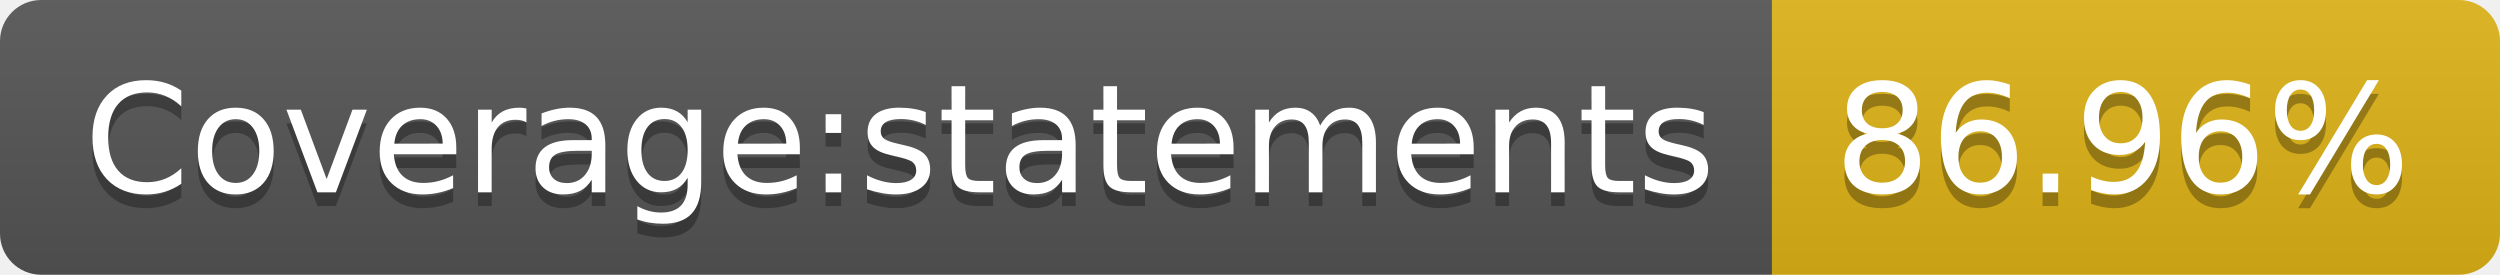
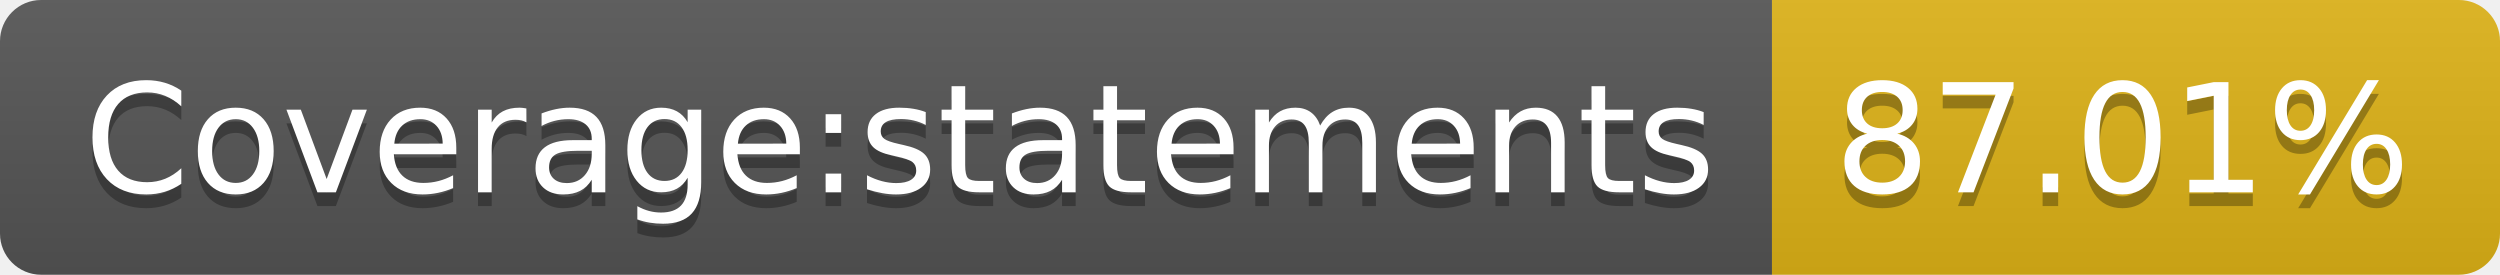
- <svg xmlns="http://www.w3.org/2000/svg" width="182" height="20" role="img" aria-label="Coverage:statements: 86.96%">
+ <svg xmlns="http://www.w3.org/2000/svg" width="182" height="20" role="img" aria-label="Coverage:statements: 87.01%">
  <linearGradient id="s" x2="0" y2="100%">
    <stop offset="0" stop-color="#bbb" stop-opacity=".1" />
    <stop offset="1" stop-opacity=".1" />
  </linearGradient>
  <clipPath id="r">
    <rect width="182" height="20" rx="3" fill="#fff" />
  </clipPath>
  <g clip-path="url(#r)">
    <rect width="129" height="20" fill="#555" />
    <rect x="129" width="53" height="20" fill="#dfb317" />
    <rect width="182" height="20" fill="url(#s)" />
  </g>
  <g fill="#fff" text-anchor="middle" font-family="Verdana,Geneva,DejaVu Sans,sans-serif" text-rendering="geometricPrecision" font-size="110">
    <text aria-hidden="true" x="655" y="150" fill="#010101" fill-opacity=".3" transform="scale(.1)" textLength="1190">Coverage:statements</text>
    <text x="655" y="140" transform="scale(.1)" fill="#fff" textLength="1190">Coverage:statements</text>
-     <text aria-hidden="true" x="1545" y="150" fill="#010101" fill-opacity=".3" transform="scale(.1)" textLength="430">86.96%</text>
-     <text x="1545" y="140" transform="scale(.1)" fill="#fff" textLength="430">86.96%</text>
+     <text aria-hidden="true" x="1545" y="150" fill="#010101" fill-opacity=".3" transform="scale(.1)" textLength="430">87.01%</text>
+     <text x="1545" y="140" transform="scale(.1)" fill="#fff" textLength="430">87.01%</text>
  </g>
</svg>
